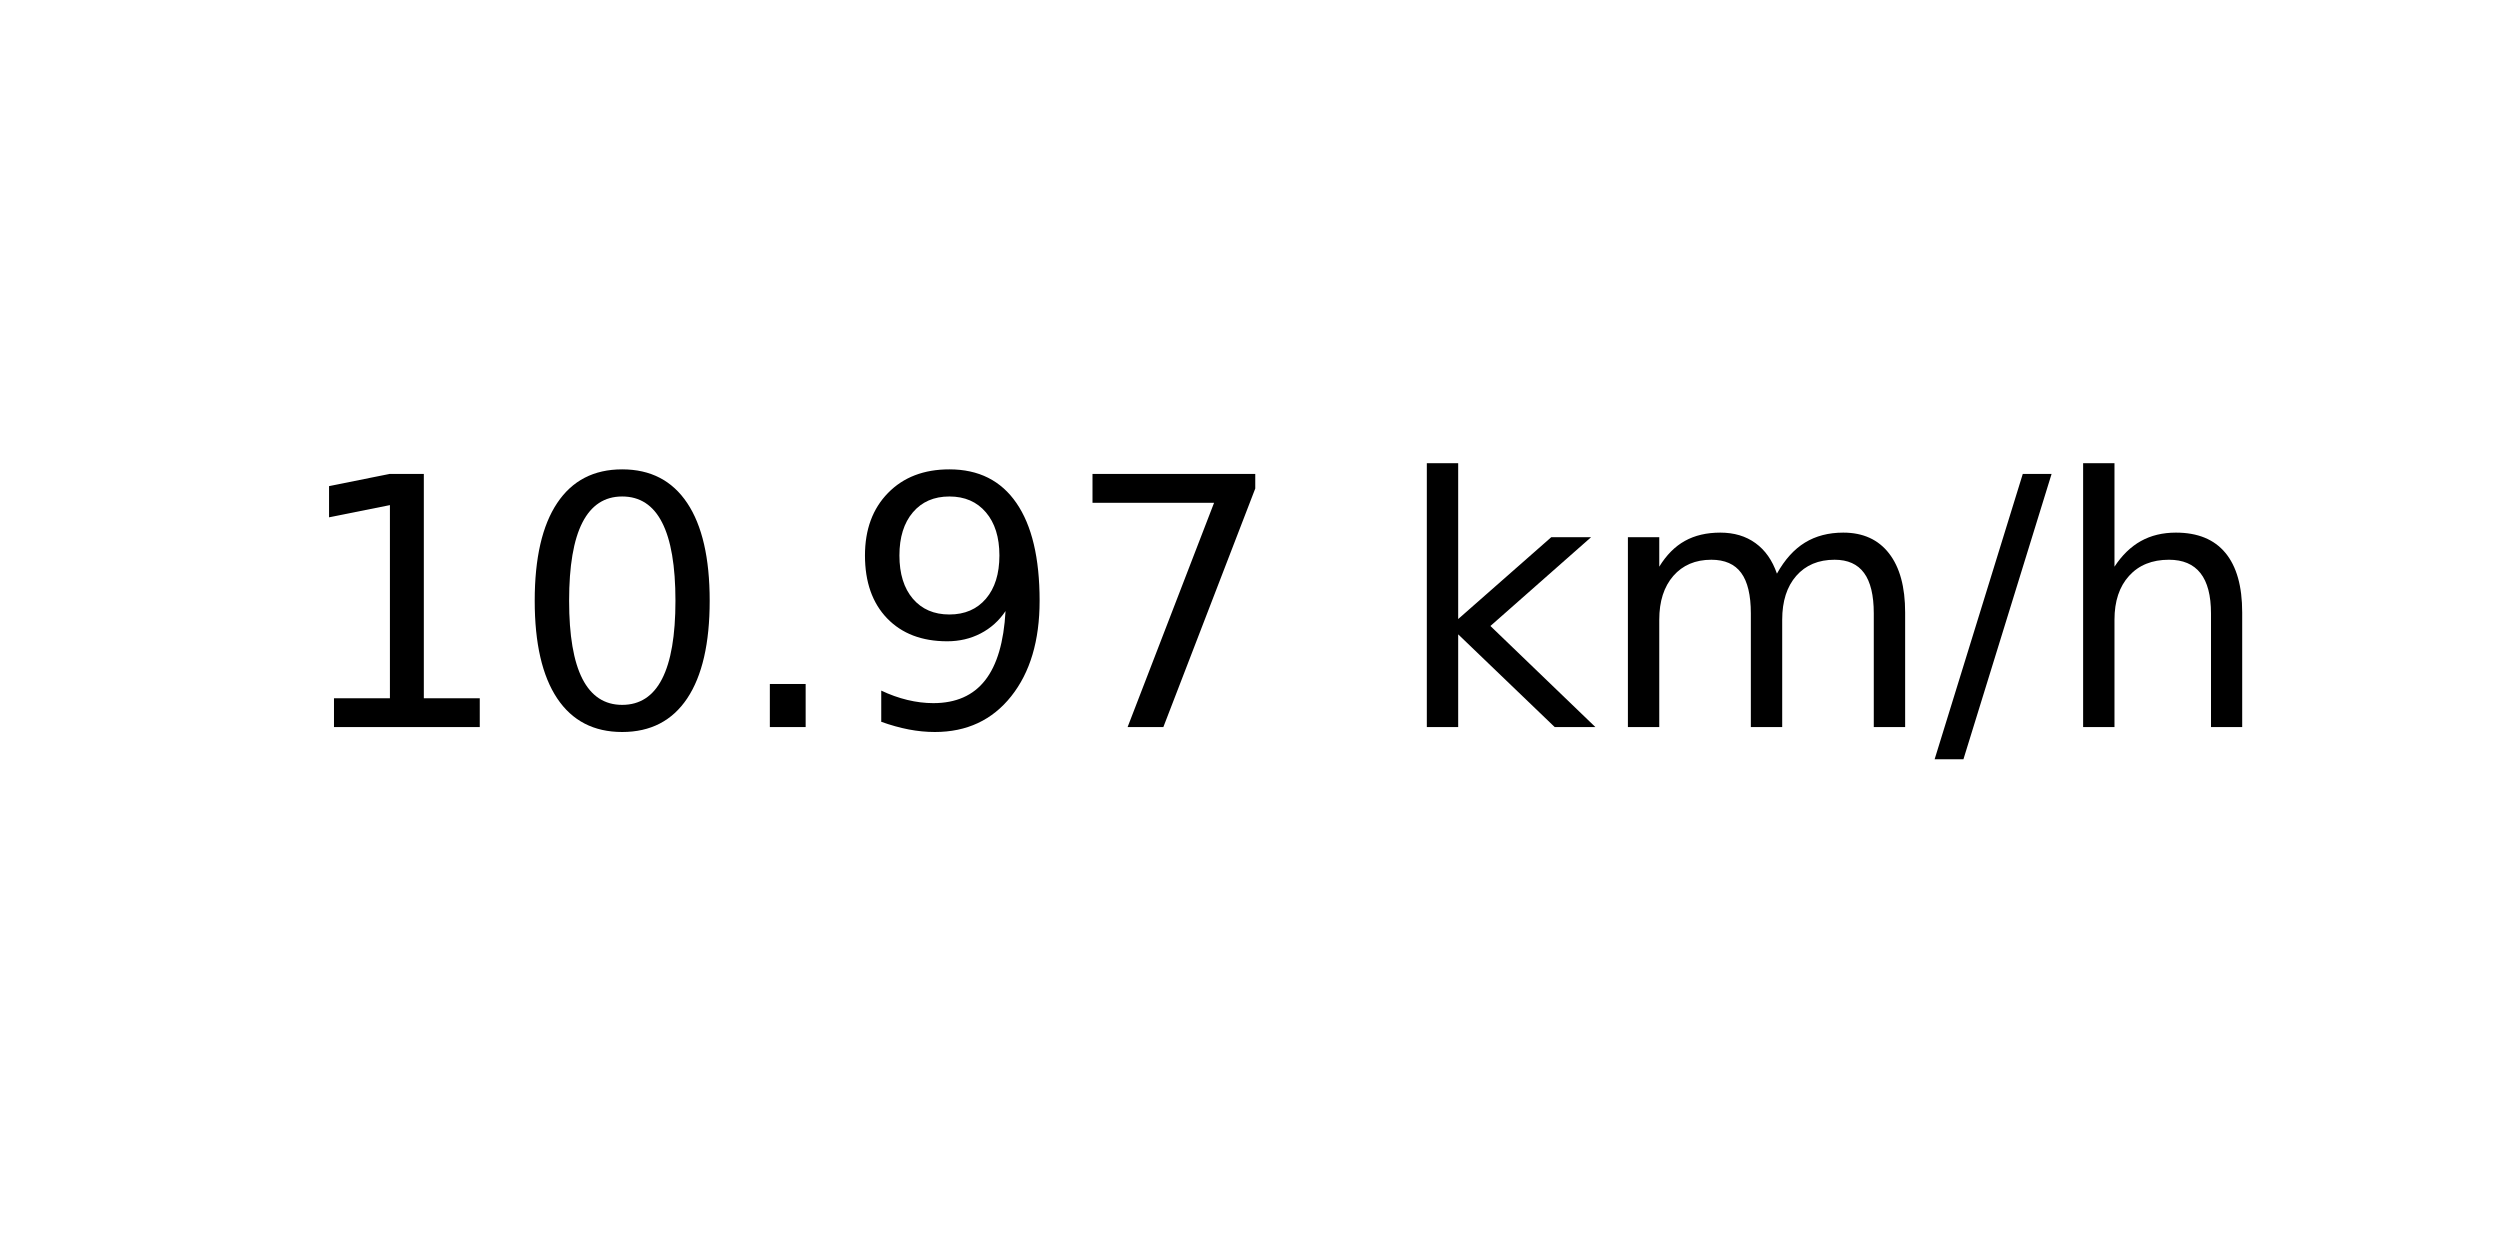
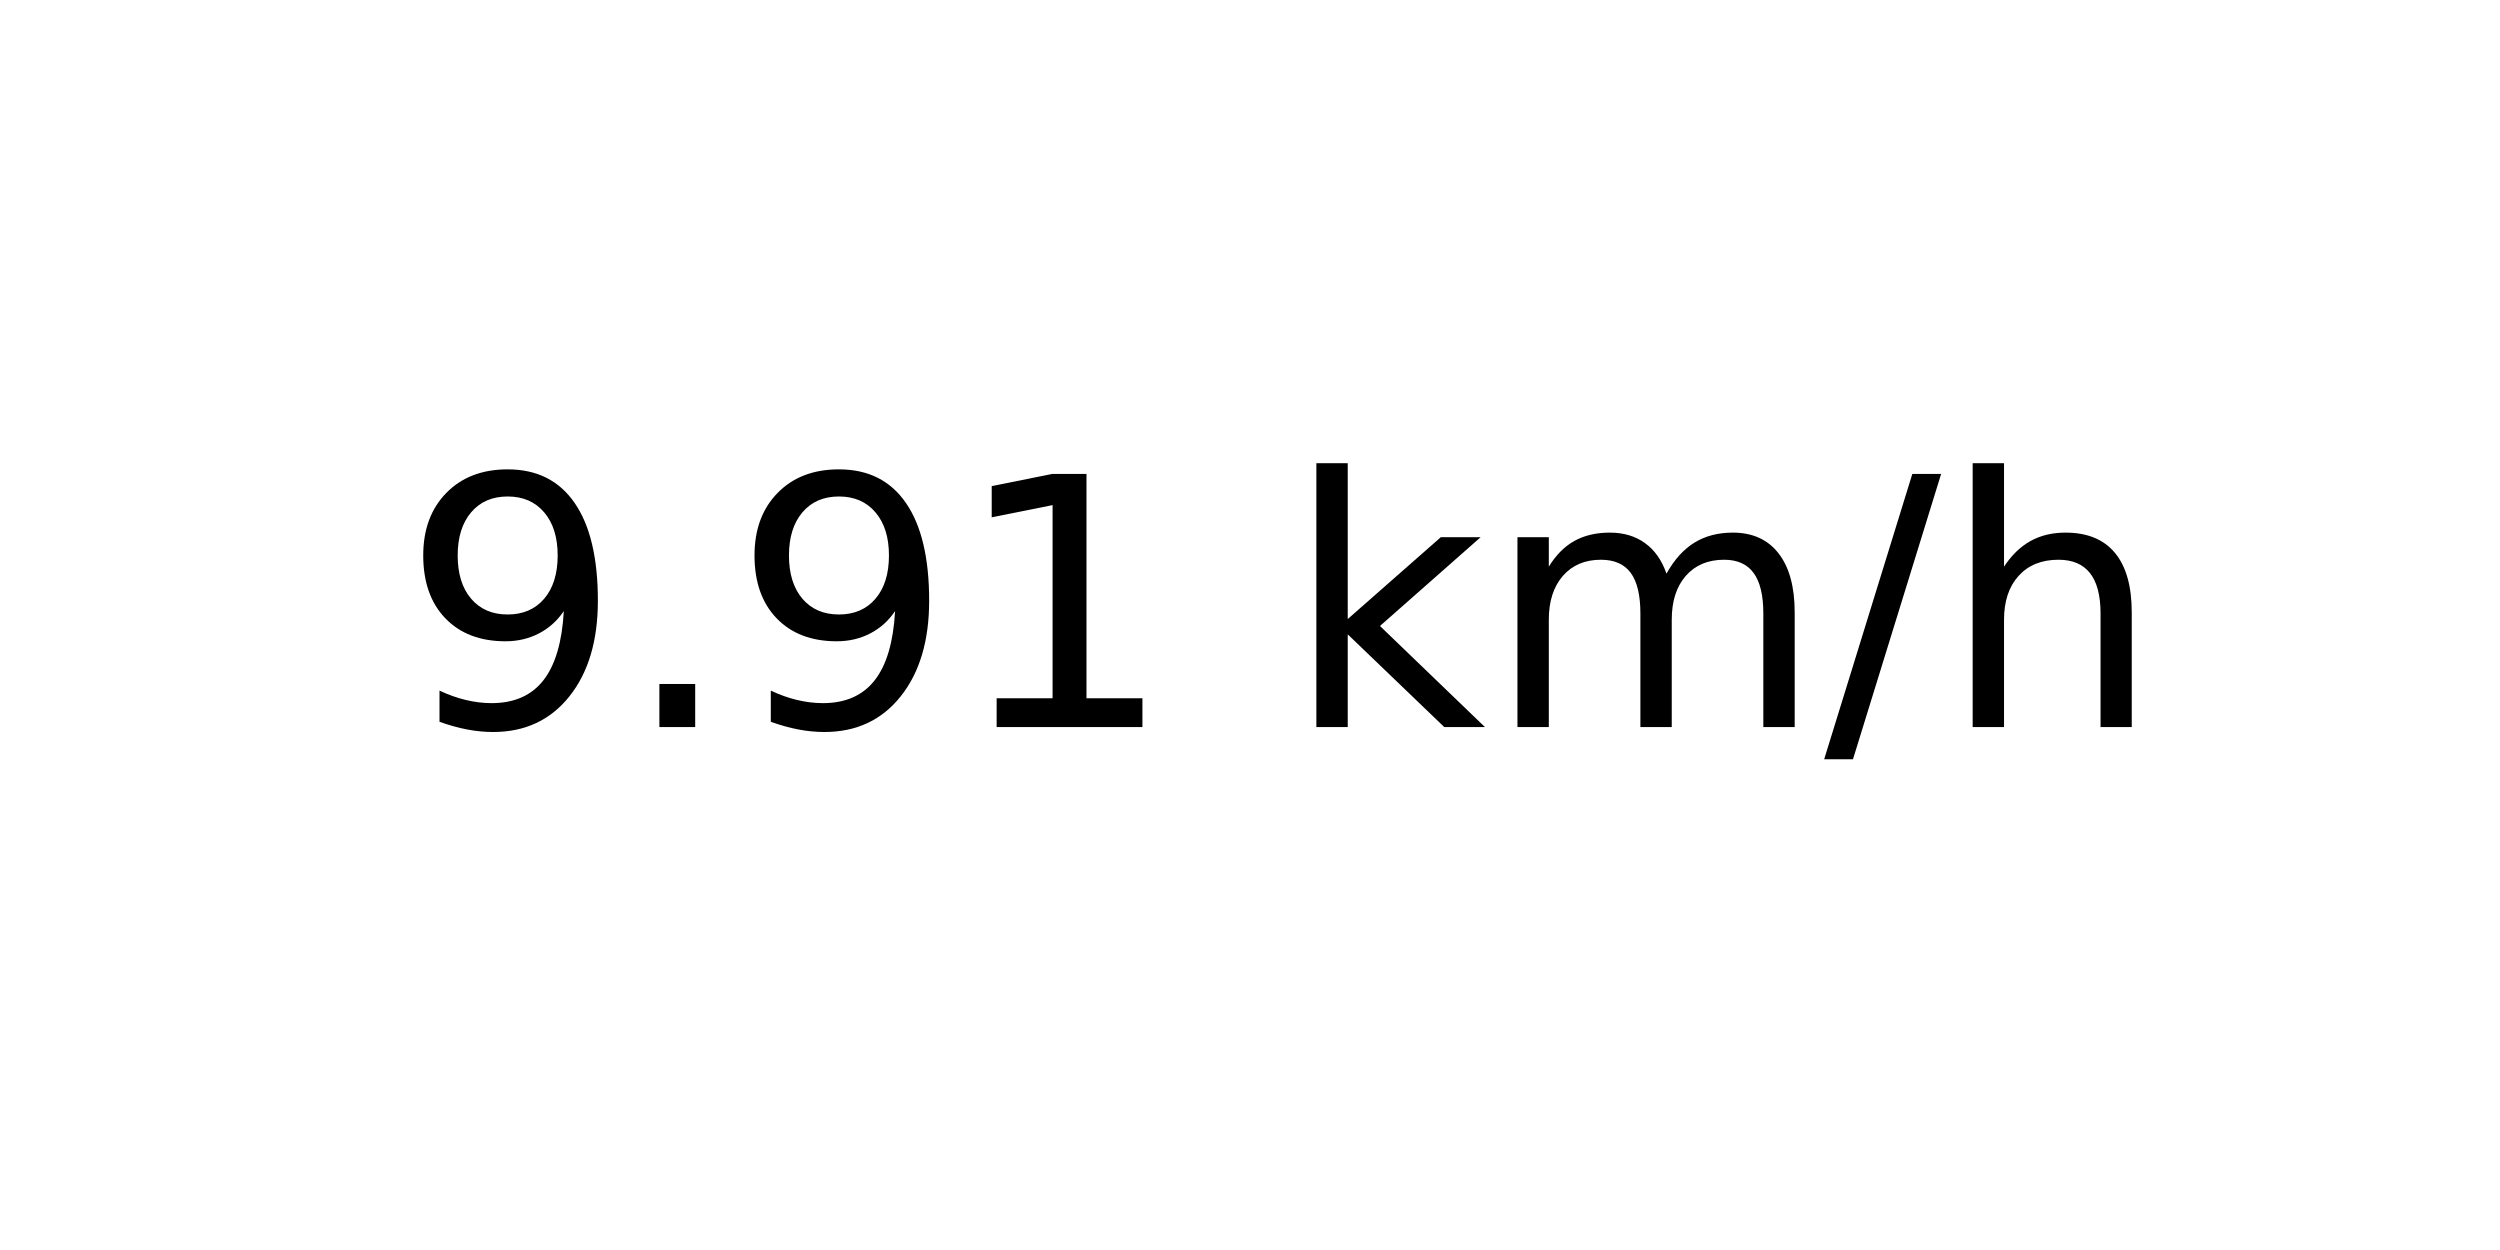
<svg xmlns="http://www.w3.org/2000/svg" xmlns:xlink="http://www.w3.org/1999/xlink" width="72pt" height="36pt" viewBox="0 0 72 36" version="1.1">
  <defs>
    <style type="text/css">*{stroke-linejoin: round; stroke-linecap: butt}</style>
  </defs>
  <g id="figure_1">
    <g id="axes_1">
      <g id="text_1">
-         <g transform="translate(8.378125 20.93937) scale(0.1 -0.1)">
+         <g transform="translate(11.55937 20.93937) scale(0.1 -0.1)">
          <defs>
+             <path id="DejaVuSans-39" d="M 703 97  L 703 672  Q 941 559 1184 500  Q 1428 441 1663 441  Q 2288 441 2617 861  Q 2947 1281 2994 2138  Q 2813 1869 2534 1725  Q 2256 1581 1919 1581  Q 1219 1581 811 2004  Q 403 2428 403 3163  Q 403 3881 828 4315  Q 1253 4750 1959 4750  Q 2769 4750 3195 4129  Q 3622 3509 3622 2328  Q 3622 1225 3098 567  Q 2575 -91 1691 -91  Q 1453 -91 1209 -44  Q 966 3 703 97  z M 1959 2075  Q 2384 2075 2632 2365  Q 2881 2656 2881 3163  Q 2881 3666 2632 3958  Q 2384 4250 1959 4250  Q 1534 4250 1286 3958  Q 1038 3666 1038 3163  Q 1038 2656 1286 2365  Q 1534 2075 1959 2075  z " transform="scale(0.015625)" />
+             <path id="DejaVuSans-2e" d="M 684 794  L 1344 794  L 1344 0  L 684 0  L 684 794  z " transform="scale(0.015625)" />
            <path id="DejaVuSans-31" d="M 794 531  L 1825 531  L 1825 4091  L 703 3866  L 703 4441  L 1819 4666  L 2450 4666  L 2450 531  L 3481 531  L 3481 0  L 794 0  L 794 531  z " transform="scale(0.015625)" />
-             <path id="DejaVuSans-30" d="M 2034 4250  Q 1547 4250 1301 3770  Q 1056 3291 1056 2328  Q 1056 1369 1301 889  Q 1547 409 2034 409  Q 2525 409 2770 889  Q 3016 1369 3016 2328  Q 3016 3291 2770 3770  Q 2525 4250 2034 4250  z M 2034 4750  Q 2819 4750 3233 4129  Q 3647 3509 3647 2328  Q 3647 1150 3233 529  Q 2819 -91 2034 -91  Q 1250 -91 836 529  Q 422 1150 422 2328  Q 422 3509 836 4129  Q 1250 4750 2034 4750  z " transform="scale(0.015625)" />
-             <path id="DejaVuSans-2e" d="M 684 794  L 1344 794  L 1344 0  L 684 0  L 684 794  z " transform="scale(0.015625)" />
-             <path id="DejaVuSans-39" d="M 703 97  L 703 672  Q 941 559 1184 500  Q 1428 441 1663 441  Q 2288 441 2617 861  Q 2947 1281 2994 2138  Q 2813 1869 2534 1725  Q 2256 1581 1919 1581  Q 1219 1581 811 2004  Q 403 2428 403 3163  Q 403 3881 828 4315  Q 1253 4750 1959 4750  Q 2769 4750 3195 4129  Q 3622 3509 3622 2328  Q 3622 1225 3098 567  Q 2575 -91 1691 -91  Q 1453 -91 1209 -44  Q 966 3 703 97  z M 1959 2075  Q 2384 2075 2632 2365  Q 2881 2656 2881 3163  Q 2881 3666 2632 3958  Q 2384 4250 1959 4250  Q 1534 4250 1286 3958  Q 1038 3666 1038 3163  Q 1038 2656 1286 2365  Q 1534 2075 1959 2075  z " transform="scale(0.015625)" />
-             <path id="DejaVuSans-37" d="M 525 4666  L 3525 4666  L 3525 4397  L 1831 0  L 1172 0  L 2766 4134  L 525 4134  L 525 4666  z " transform="scale(0.015625)" />
            <path id="DejaVuSans-20" transform="scale(0.015625)" />
            <path id="DejaVuSans-6b" d="M 581 4863  L 1159 4863  L 1159 1991  L 2875 3500  L 3609 3500  L 1753 1863  L 3688 0  L 2938 0  L 1159 1709  L 1159 0  L 581 0  L 581 4863  z " transform="scale(0.015625)" />
            <path id="DejaVuSans-6d" d="M 3328 2828  Q 3544 3216 3844 3400  Q 4144 3584 4550 3584  Q 5097 3584 5394 3201  Q 5691 2819 5691 2113  L 5691 0  L 5113 0  L 5113 2094  Q 5113 2597 4934 2840  Q 4756 3084 4391 3084  Q 3944 3084 3684 2787  Q 3425 2491 3425 1978  L 3425 0  L 2847 0  L 2847 2094  Q 2847 2600 2669 2842  Q 2491 3084 2119 3084  Q 1678 3084 1418 2786  Q 1159 2488 1159 1978  L 1159 0  L 581 0  L 581 3500  L 1159 3500  L 1159 2956  Q 1356 3278 1631 3431  Q 1906 3584 2284 3584  Q 2666 3584 2933 3390  Q 3200 3197 3328 2828  z " transform="scale(0.015625)" />
            <path id="DejaVuSans-2f" d="M 1625 4666  L 2156 4666  L 531 -594  L 0 -594  L 1625 4666  z " transform="scale(0.015625)" />
            <path id="DejaVuSans-68" d="M 3513 2113  L 3513 0  L 2938 0  L 2938 2094  Q 2938 2591 2744 2837  Q 2550 3084 2163 3084  Q 1697 3084 1428 2787  Q 1159 2491 1159 1978  L 1159 0  L 581 0  L 581 4863  L 1159 4863  L 1159 2956  Q 1366 3272 1645 3428  Q 1925 3584 2291 3584  Q 2894 3584 3203 3211  Q 3513 2838 3513 2113  z " transform="scale(0.015625)" />
          </defs>
-           <use xlink:href="#DejaVuSans-31" />
-           <use xlink:href="#DejaVuSans-30" x="63.623" />
-           <use xlink:href="#DejaVuSans-2e" x="127.246" />
-           <use xlink:href="#DejaVuSans-39" x="159.033" />
-           <use xlink:href="#DejaVuSans-37" x="222.656" />
-           <use xlink:href="#DejaVuSans-20" x="286.279" />
-           <use xlink:href="#DejaVuSans-6b" x="318.066" />
-           <use xlink:href="#DejaVuSans-6d" x="375.977" />
-           <use xlink:href="#DejaVuSans-2f" x="473.389" />
-           <use xlink:href="#DejaVuSans-68" x="507.08" />
+           <use xlink:href="#DejaVuSans-39" />
+           <use xlink:href="#DejaVuSans-2e" x="63.623" />
+           <use xlink:href="#DejaVuSans-39" x="95.41" />
+           <use xlink:href="#DejaVuSans-31" x="159.033" />
+           <use xlink:href="#DejaVuSans-20" x="222.656" />
+           <use xlink:href="#DejaVuSans-6b" x="254.443" />
+           <use xlink:href="#DejaVuSans-6d" x="312.354" />
+           <use xlink:href="#DejaVuSans-2f" x="409.766" />
+           <use xlink:href="#DejaVuSans-68" x="443.457" />
        </g>
      </g>
    </g>
  </g>
</svg>
